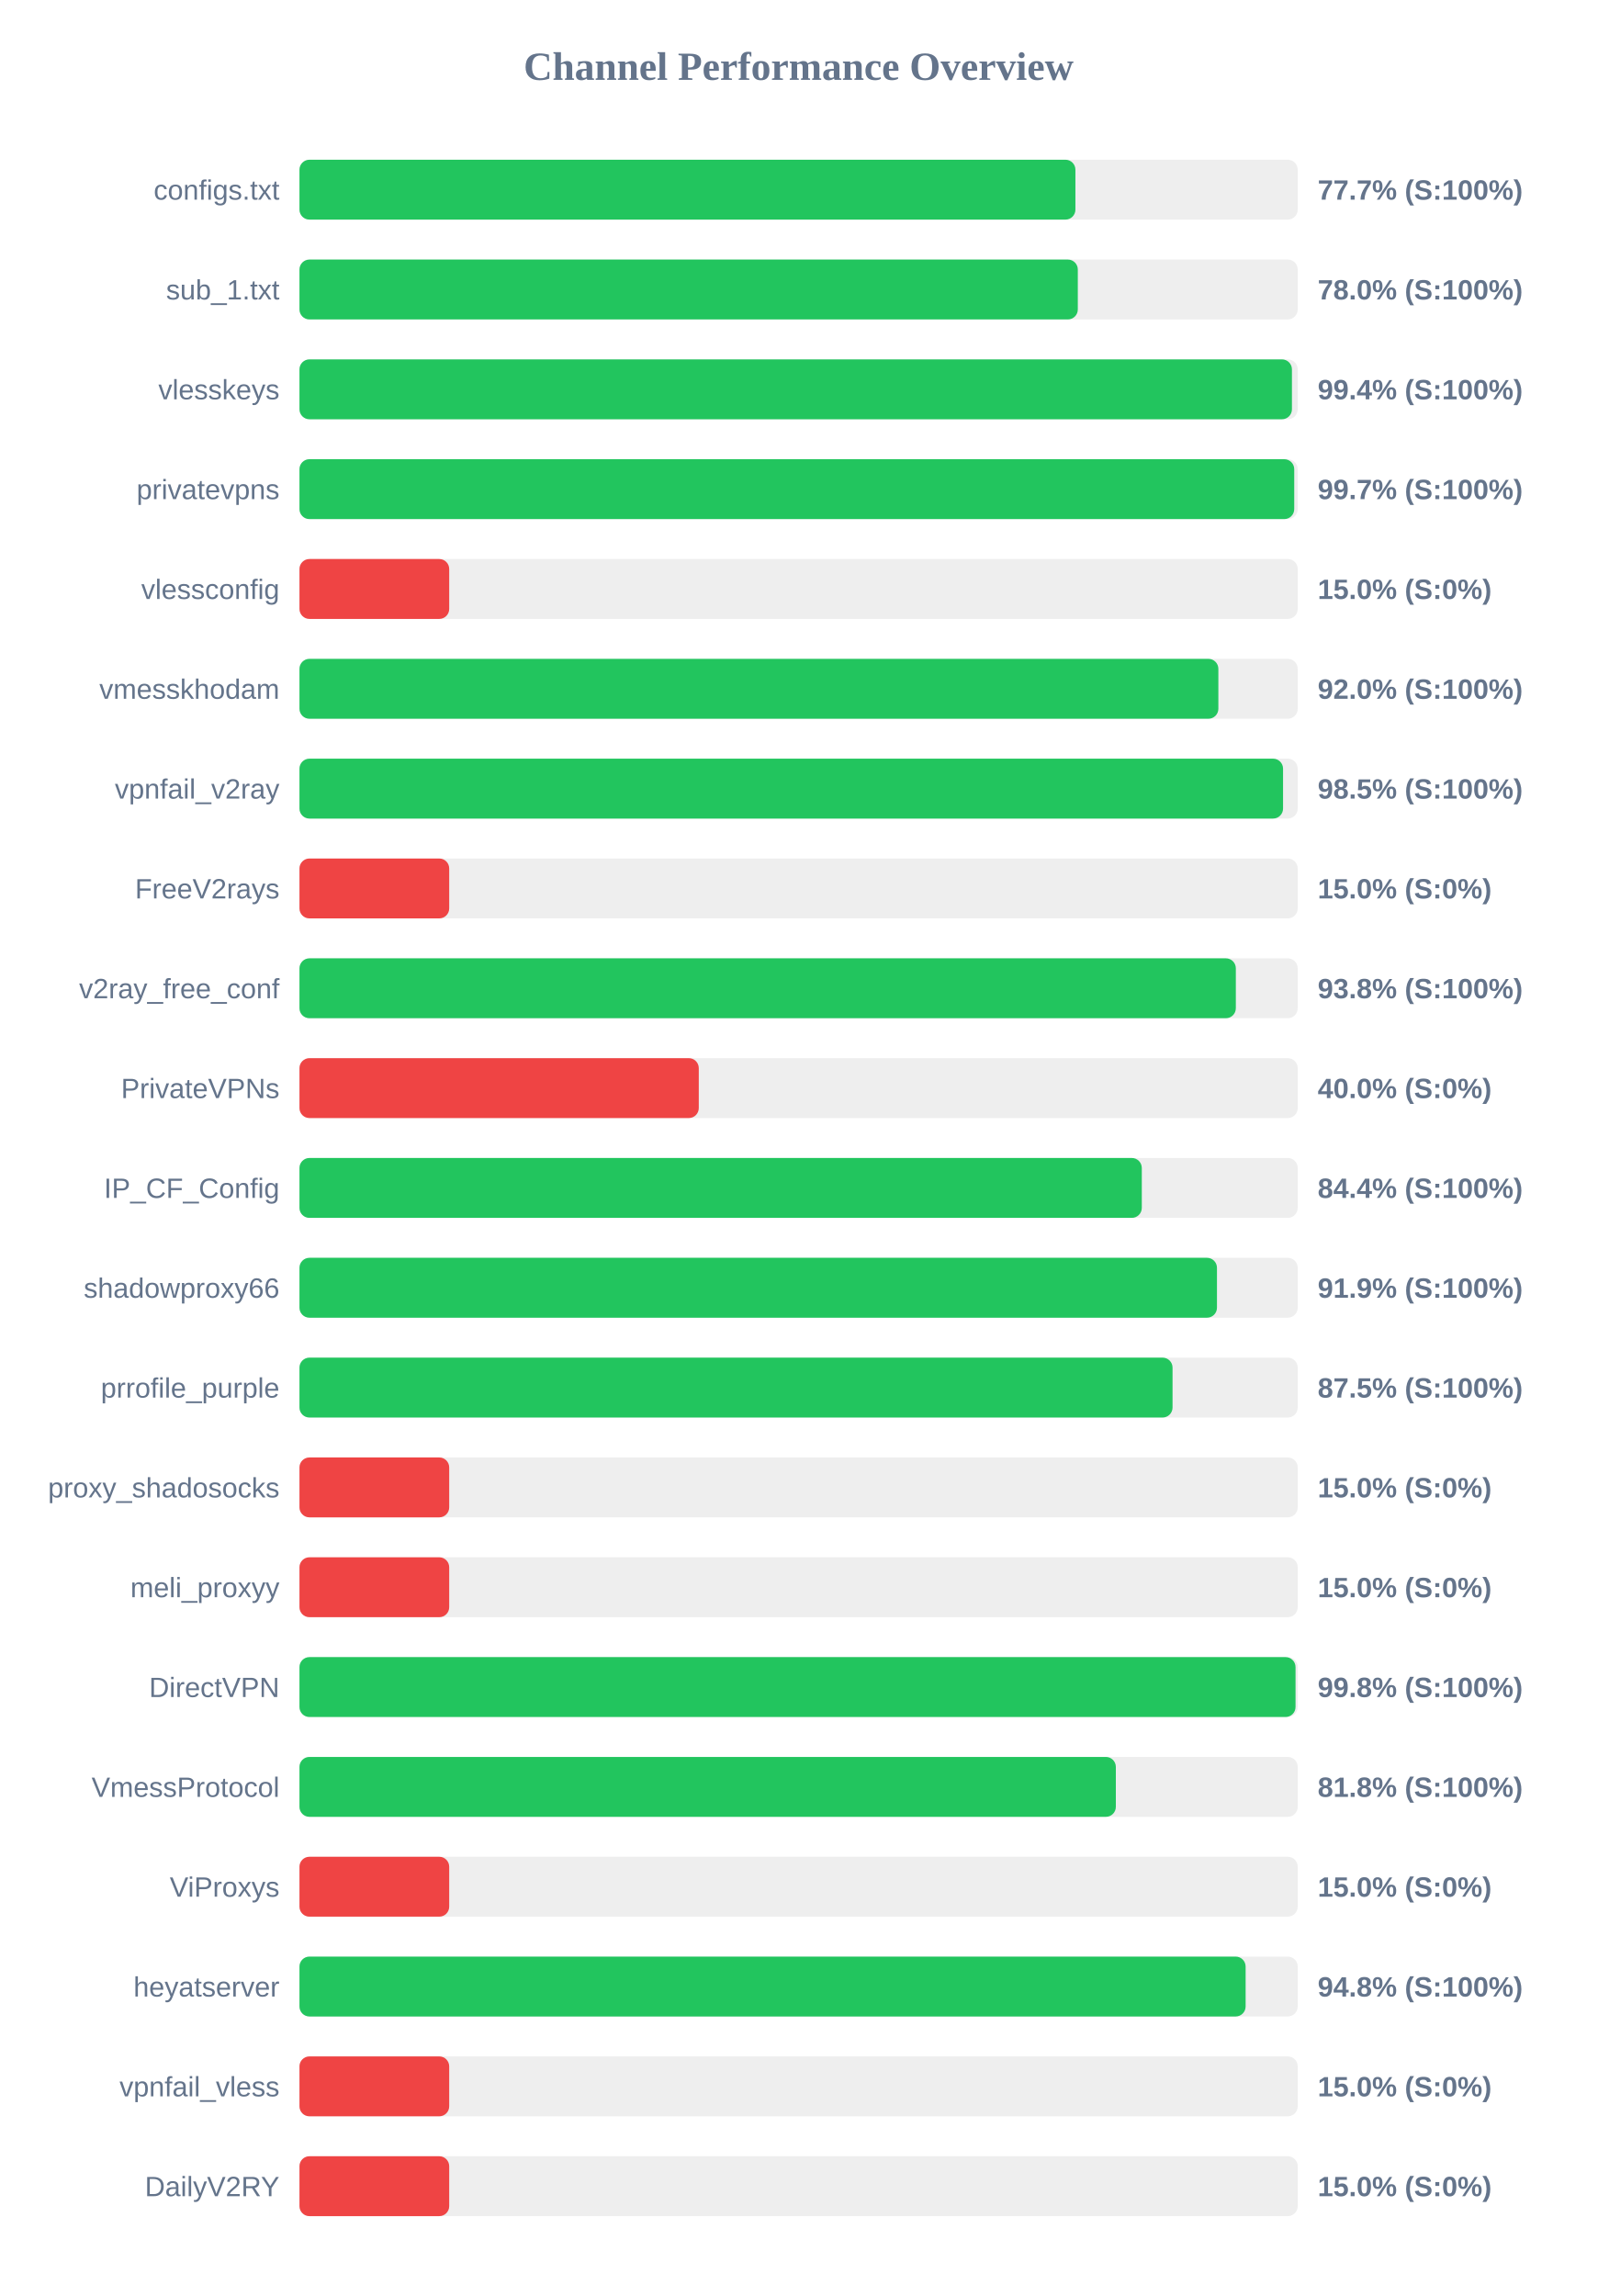
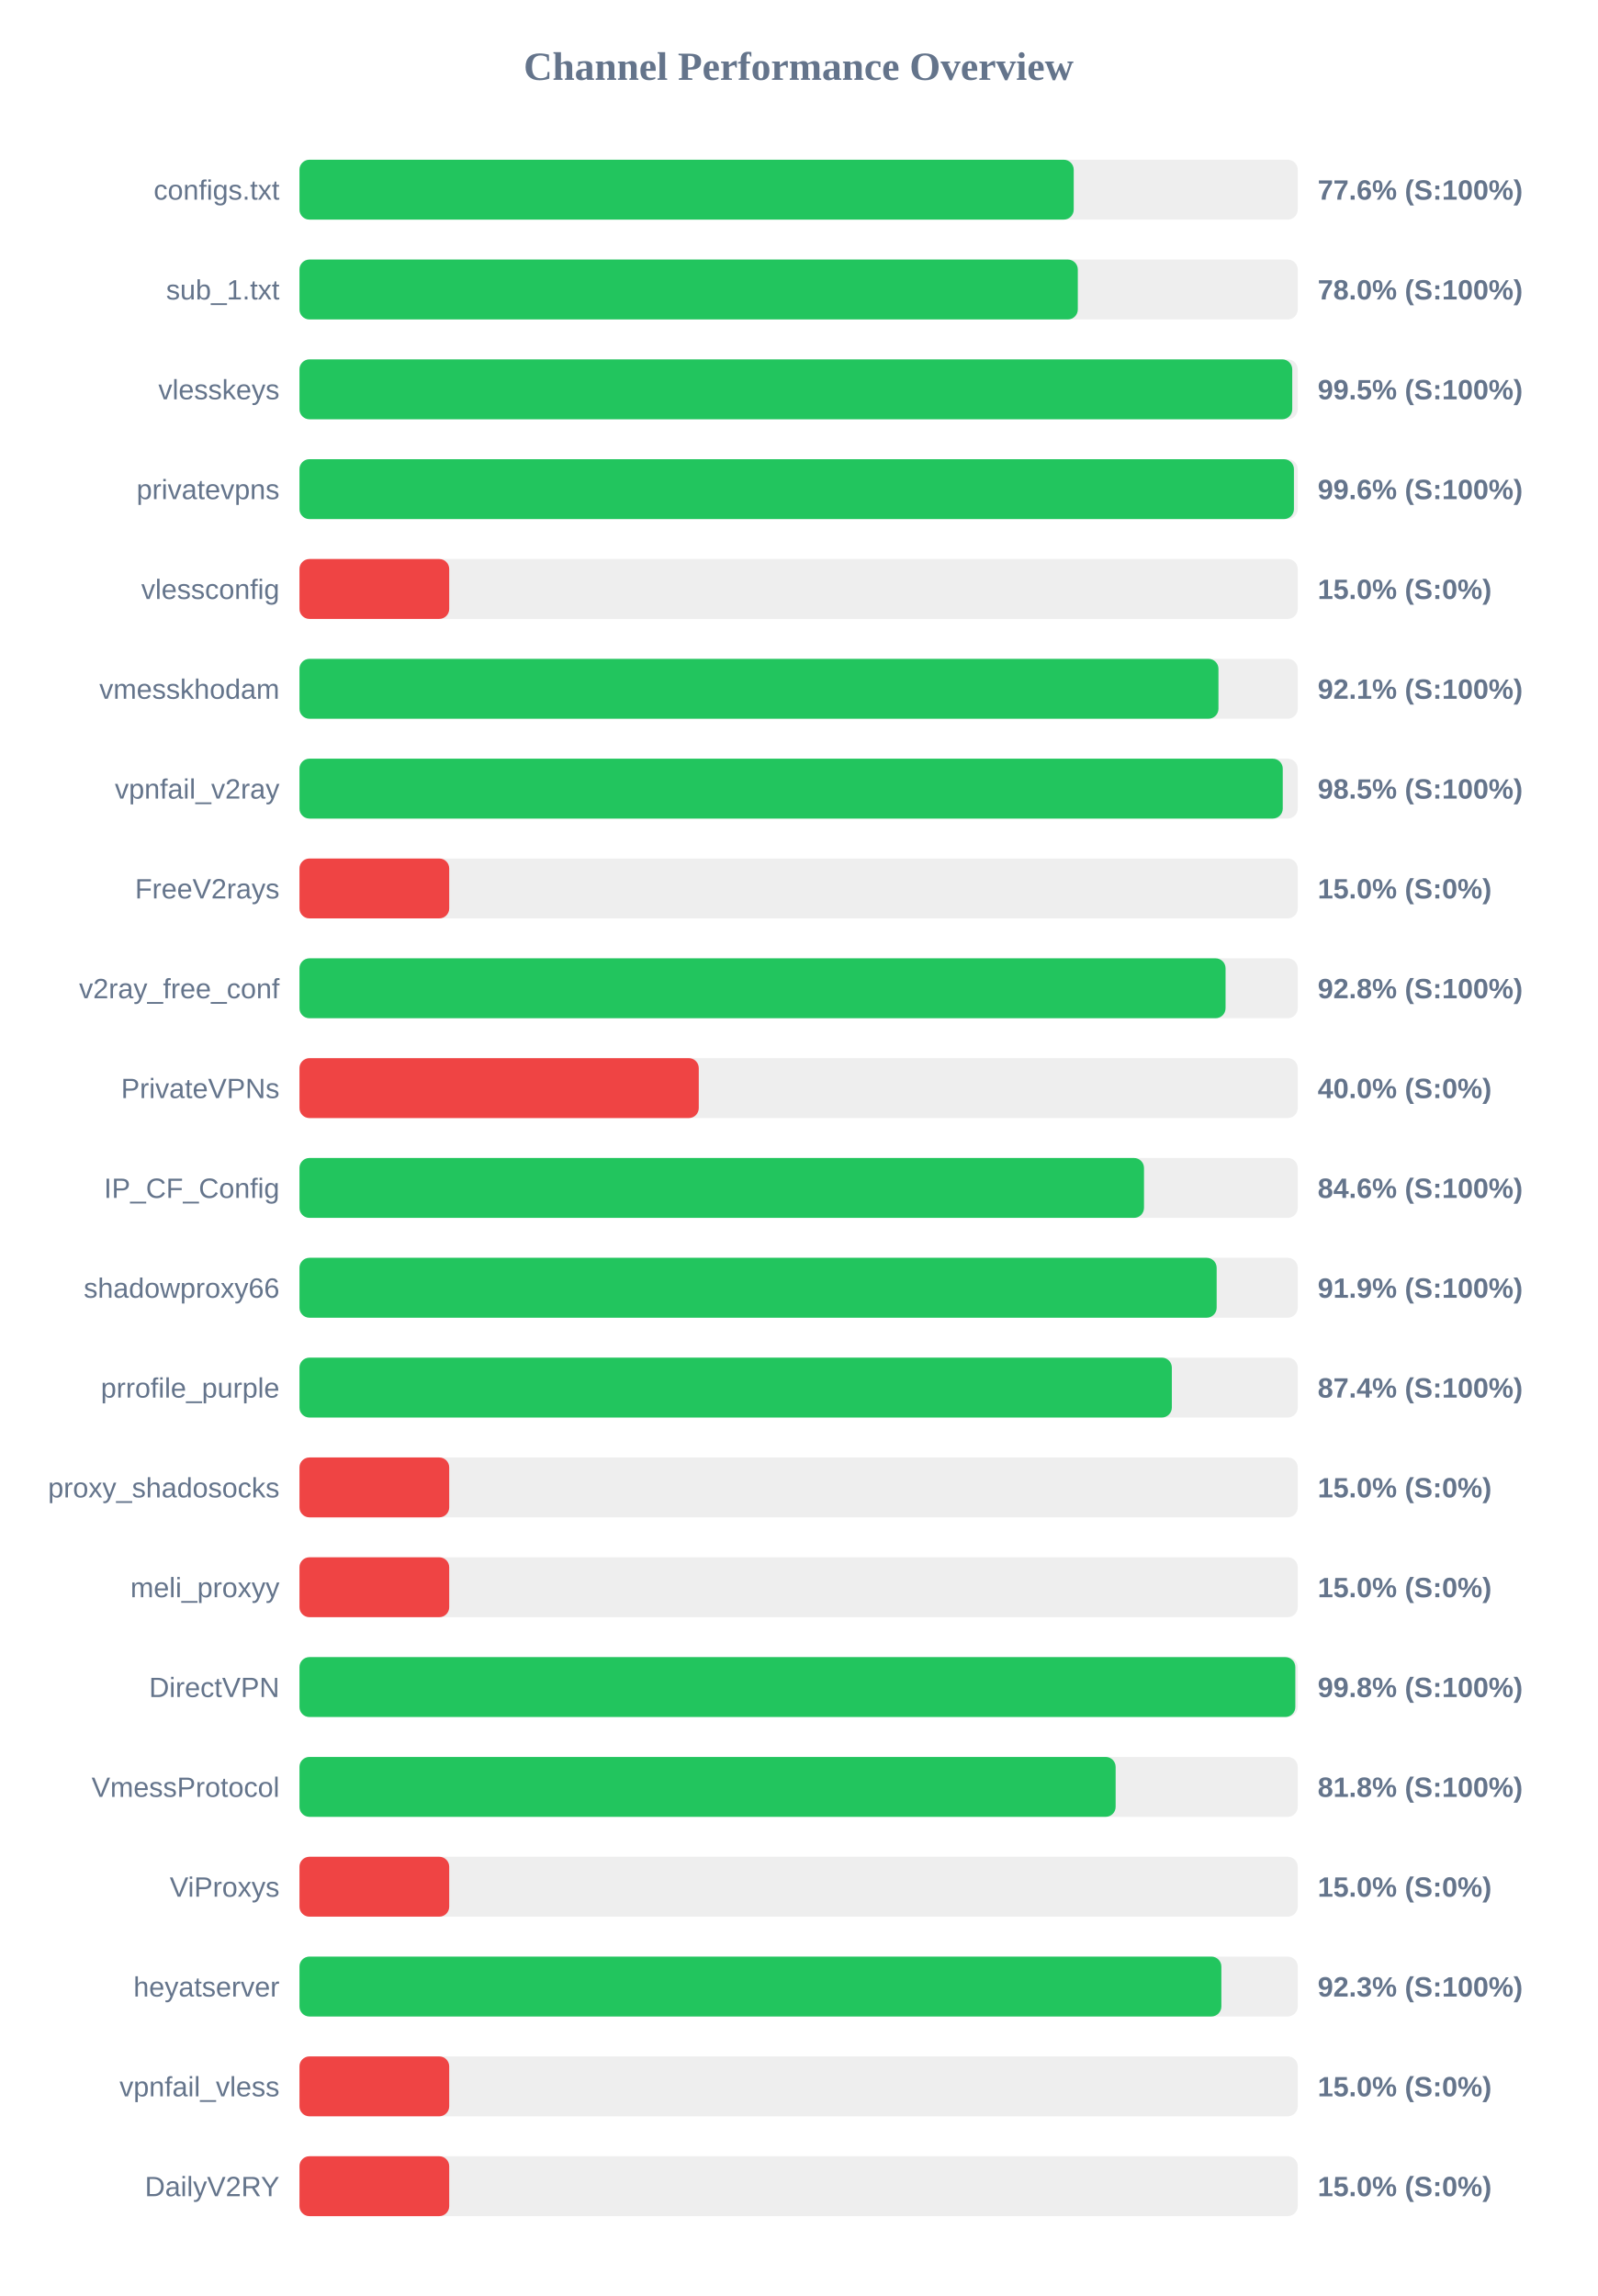
<svg xmlns="http://www.w3.org/2000/svg" width="800" height="1150" version="1.1">
  <style>
        .row { font: 14px Arial; fill: #64748b; }
        .score { font: bold 14px Arial; fill: #64748b; }
    </style>
  <text x="400" y="40" text-anchor="middle" font-size="20px" font-weight="bold" fill="#64748b">Channel Performance Overview</text>
  <rect x="150" y="80" width="500" height="30" fill="#eee" rx="5" />
-   <rect x="150" y="80" width="388.65" height="30" fill="#22c55e" rx="5" />
+   <rect x="150" y="80" width="387.8" height="30" fill="#22c55e" rx="5" />
  <text x="140" y="100" text-anchor="end" class="row">configs.txt</text>
-   <text x="660" y="100" text-anchor="start" class="score">77.7% (S:100%)</text>
+   <text x="660" y="100" text-anchor="start" class="score">77.6% (S:100%)</text>
  <rect x="150" y="130" width="500" height="30" fill="#eee" rx="5" />
  <rect x="150" y="130" width="389.85" height="30" fill="#22c55e" rx="5" />
  <text x="140" y="150" text-anchor="end" class="row">sub_1.txt</text>
  <text x="660" y="150" text-anchor="start" class="score">78.0% (S:100%)</text>
  <rect x="150" y="180" width="500" height="30" fill="#eee" rx="5" />
-   <rect x="150" y="180" width="497.1" height="30" fill="#22c55e" rx="5" />
+   <rect x="150" y="180" width="497.25" height="30" fill="#22c55e" rx="5" />
  <text x="140" y="200" text-anchor="end" class="row">vlesskeys</text>
-   <text x="660" y="200" text-anchor="start" class="score">99.4% (S:100%)</text>
+   <text x="660" y="200" text-anchor="start" class="score">99.5% (S:100%)</text>
  <rect x="150" y="230" width="500" height="30" fill="#eee" rx="5" />
-   <rect x="150" y="230" width="498.25" height="30" fill="#22c55e" rx="5" />
+   <rect x="150" y="230" width="498.1" height="30" fill="#22c55e" rx="5" />
  <text x="140" y="250" text-anchor="end" class="row">privatevpns</text>
-   <text x="660" y="250" text-anchor="start" class="score">99.7% (S:100%)</text>
+   <text x="660" y="250" text-anchor="start" class="score">99.6% (S:100%)</text>
  <rect x="150" y="280" width="500" height="30" fill="#eee" rx="5" />
  <rect x="150" y="280" width="75.0" height="30" fill="#ef4444" rx="5" />
  <text x="140" y="300" text-anchor="end" class="row">vlessconfig</text>
  <text x="660" y="300" text-anchor="start" class="score">15.0% (S:0%)</text>
  <rect x="150" y="330" width="500" height="30" fill="#eee" rx="5" />
-   <rect x="150" y="330" width="460.25" height="30" fill="#22c55e" rx="5" />
+   <rect x="150" y="330" width="460.3" height="30" fill="#22c55e" rx="5" />
  <text x="140" y="350" text-anchor="end" class="row">vmesskhodam</text>
-   <text x="660" y="350" text-anchor="start" class="score">92.0% (S:100%)</text>
+   <text x="660" y="350" text-anchor="start" class="score">92.1% (S:100%)</text>
  <rect x="150" y="380" width="500" height="30" fill="#eee" rx="5" />
-   <rect x="150" y="380" width="492.65" height="30" fill="#22c55e" rx="5" />
+   <rect x="150" y="380" width="492.5" height="30" fill="#22c55e" rx="5" />
  <text x="140" y="400" text-anchor="end" class="row">vpnfail_v2ray</text>
  <text x="660" y="400" text-anchor="start" class="score">98.5% (S:100%)</text>
  <rect x="150" y="430" width="500" height="30" fill="#eee" rx="5" />
  <rect x="150" y="430" width="75.0" height="30" fill="#ef4444" rx="5" />
  <text x="140" y="450" text-anchor="end" class="row">FreeV2rays</text>
  <text x="660" y="450" text-anchor="start" class="score">15.0% (S:0%)</text>
  <rect x="150" y="480" width="500" height="30" fill="#eee" rx="5" />
-   <rect x="150" y="480" width="469.0" height="30" fill="#22c55e" rx="5" />
+   <rect x="150" y="480" width="463.85" height="30" fill="#22c55e" rx="5" />
  <text x="140" y="500" text-anchor="end" class="row">v2ray_free_conf</text>
-   <text x="660" y="500" text-anchor="start" class="score">93.8% (S:100%)</text>
+   <text x="660" y="500" text-anchor="start" class="score">92.8% (S:100%)</text>
  <rect x="150" y="530" width="500" height="30" fill="#eee" rx="5" />
  <rect x="150" y="530" width="200.0" height="30" fill="#ef4444" rx="5" />
  <text x="140" y="550" text-anchor="end" class="row">PrivateVPNs</text>
  <text x="660" y="550" text-anchor="start" class="score">40.0% (S:0%)</text>
  <rect x="150" y="580" width="500" height="30" fill="#eee" rx="5" />
-   <rect x="150" y="580" width="421.9" height="30" fill="#22c55e" rx="5" />
+   <rect x="150" y="580" width="423.0" height="30" fill="#22c55e" rx="5" />
  <text x="140" y="600" text-anchor="end" class="row">IP_CF_Config</text>
-   <text x="660" y="600" text-anchor="start" class="score">84.4% (S:100%)</text>
+   <text x="660" y="600" text-anchor="start" class="score">84.6% (S:100%)</text>
  <rect x="150" y="630" width="500" height="30" fill="#eee" rx="5" />
-   <rect x="150" y="630" width="459.55" height="30" fill="#22c55e" rx="5" />
+   <rect x="150" y="630" width="459.4" height="30" fill="#22c55e" rx="5" />
  <text x="140" y="650" text-anchor="end" class="row">shadowproxy66</text>
  <text x="660" y="650" text-anchor="start" class="score">91.9% (S:100%)</text>
  <rect x="150" y="680" width="500" height="30" fill="#eee" rx="5" />
-   <rect x="150" y="680" width="437.3" height="30" fill="#22c55e" rx="5" />
+   <rect x="150" y="680" width="436.95" height="30" fill="#22c55e" rx="5" />
  <text x="140" y="700" text-anchor="end" class="row">prrofile_purple</text>
-   <text x="660" y="700" text-anchor="start" class="score">87.5% (S:100%)</text>
+   <text x="660" y="700" text-anchor="start" class="score">87.4% (S:100%)</text>
  <rect x="150" y="730" width="500" height="30" fill="#eee" rx="5" />
  <rect x="150" y="730" width="75.0" height="30" fill="#ef4444" rx="5" />
  <text x="140" y="750" text-anchor="end" class="row">proxy_shadosocks</text>
  <text x="660" y="750" text-anchor="start" class="score">15.0% (S:0%)</text>
  <rect x="150" y="780" width="500" height="30" fill="#eee" rx="5" />
  <rect x="150" y="780" width="75.0" height="30" fill="#ef4444" rx="5" />
  <text x="140" y="800" text-anchor="end" class="row">meli_proxyy</text>
  <text x="660" y="800" text-anchor="start" class="score">15.0% (S:0%)</text>
  <rect x="150" y="830" width="500" height="30" fill="#eee" rx="5" />
-   <rect x="150" y="830" width="498.9" height="30" fill="#22c55e" rx="5" />
+   <rect x="150" y="830" width="498.8" height="30" fill="#22c55e" rx="5" />
  <text x="140" y="850" text-anchor="end" class="row">DirectVPN</text>
  <text x="660" y="850" text-anchor="start" class="score">99.8% (S:100%)</text>
  <rect x="150" y="880" width="500" height="30" fill="#eee" rx="5" />
-   <rect x="150" y="880" width="408.9" height="30" fill="#22c55e" rx="5" />
+   <rect x="150" y="880" width="408.8" height="30" fill="#22c55e" rx="5" />
  <text x="140" y="900" text-anchor="end" class="row">VmessProtocol</text>
  <text x="660" y="900" text-anchor="start" class="score">81.8% (S:100%)</text>
  <rect x="150" y="930" width="500" height="30" fill="#eee" rx="5" />
  <rect x="150" y="930" width="75.0" height="30" fill="#ef4444" rx="5" />
  <text x="140" y="950" text-anchor="end" class="row">ViProxys</text>
  <text x="660" y="950" text-anchor="start" class="score">15.0% (S:0%)</text>
  <rect x="150" y="980" width="500" height="30" fill="#eee" rx="5" />
-   <rect x="150" y="980" width="473.9" height="30" fill="#22c55e" rx="5" />
+   <rect x="150" y="980" width="461.75" height="30" fill="#22c55e" rx="5" />
  <text x="140" y="1000" text-anchor="end" class="row">heyatserver</text>
-   <text x="660" y="1000" text-anchor="start" class="score">94.8% (S:100%)</text>
+   <text x="660" y="1000" text-anchor="start" class="score">92.3% (S:100%)</text>
  <rect x="150" y="1030" width="500" height="30" fill="#eee" rx="5" />
  <rect x="150" y="1030" width="75.0" height="30" fill="#ef4444" rx="5" />
  <text x="140" y="1050" text-anchor="end" class="row">vpnfail_vless</text>
  <text x="660" y="1050" text-anchor="start" class="score">15.0% (S:0%)</text>
  <rect x="150" y="1080" width="500" height="30" fill="#eee" rx="5" />
  <rect x="150" y="1080" width="75.0" height="30" fill="#ef4444" rx="5" />
  <text x="140" y="1100" text-anchor="end" class="row">DailyV2RY</text>
  <text x="660" y="1100" text-anchor="start" class="score">15.0% (S:0%)</text>
</svg>
